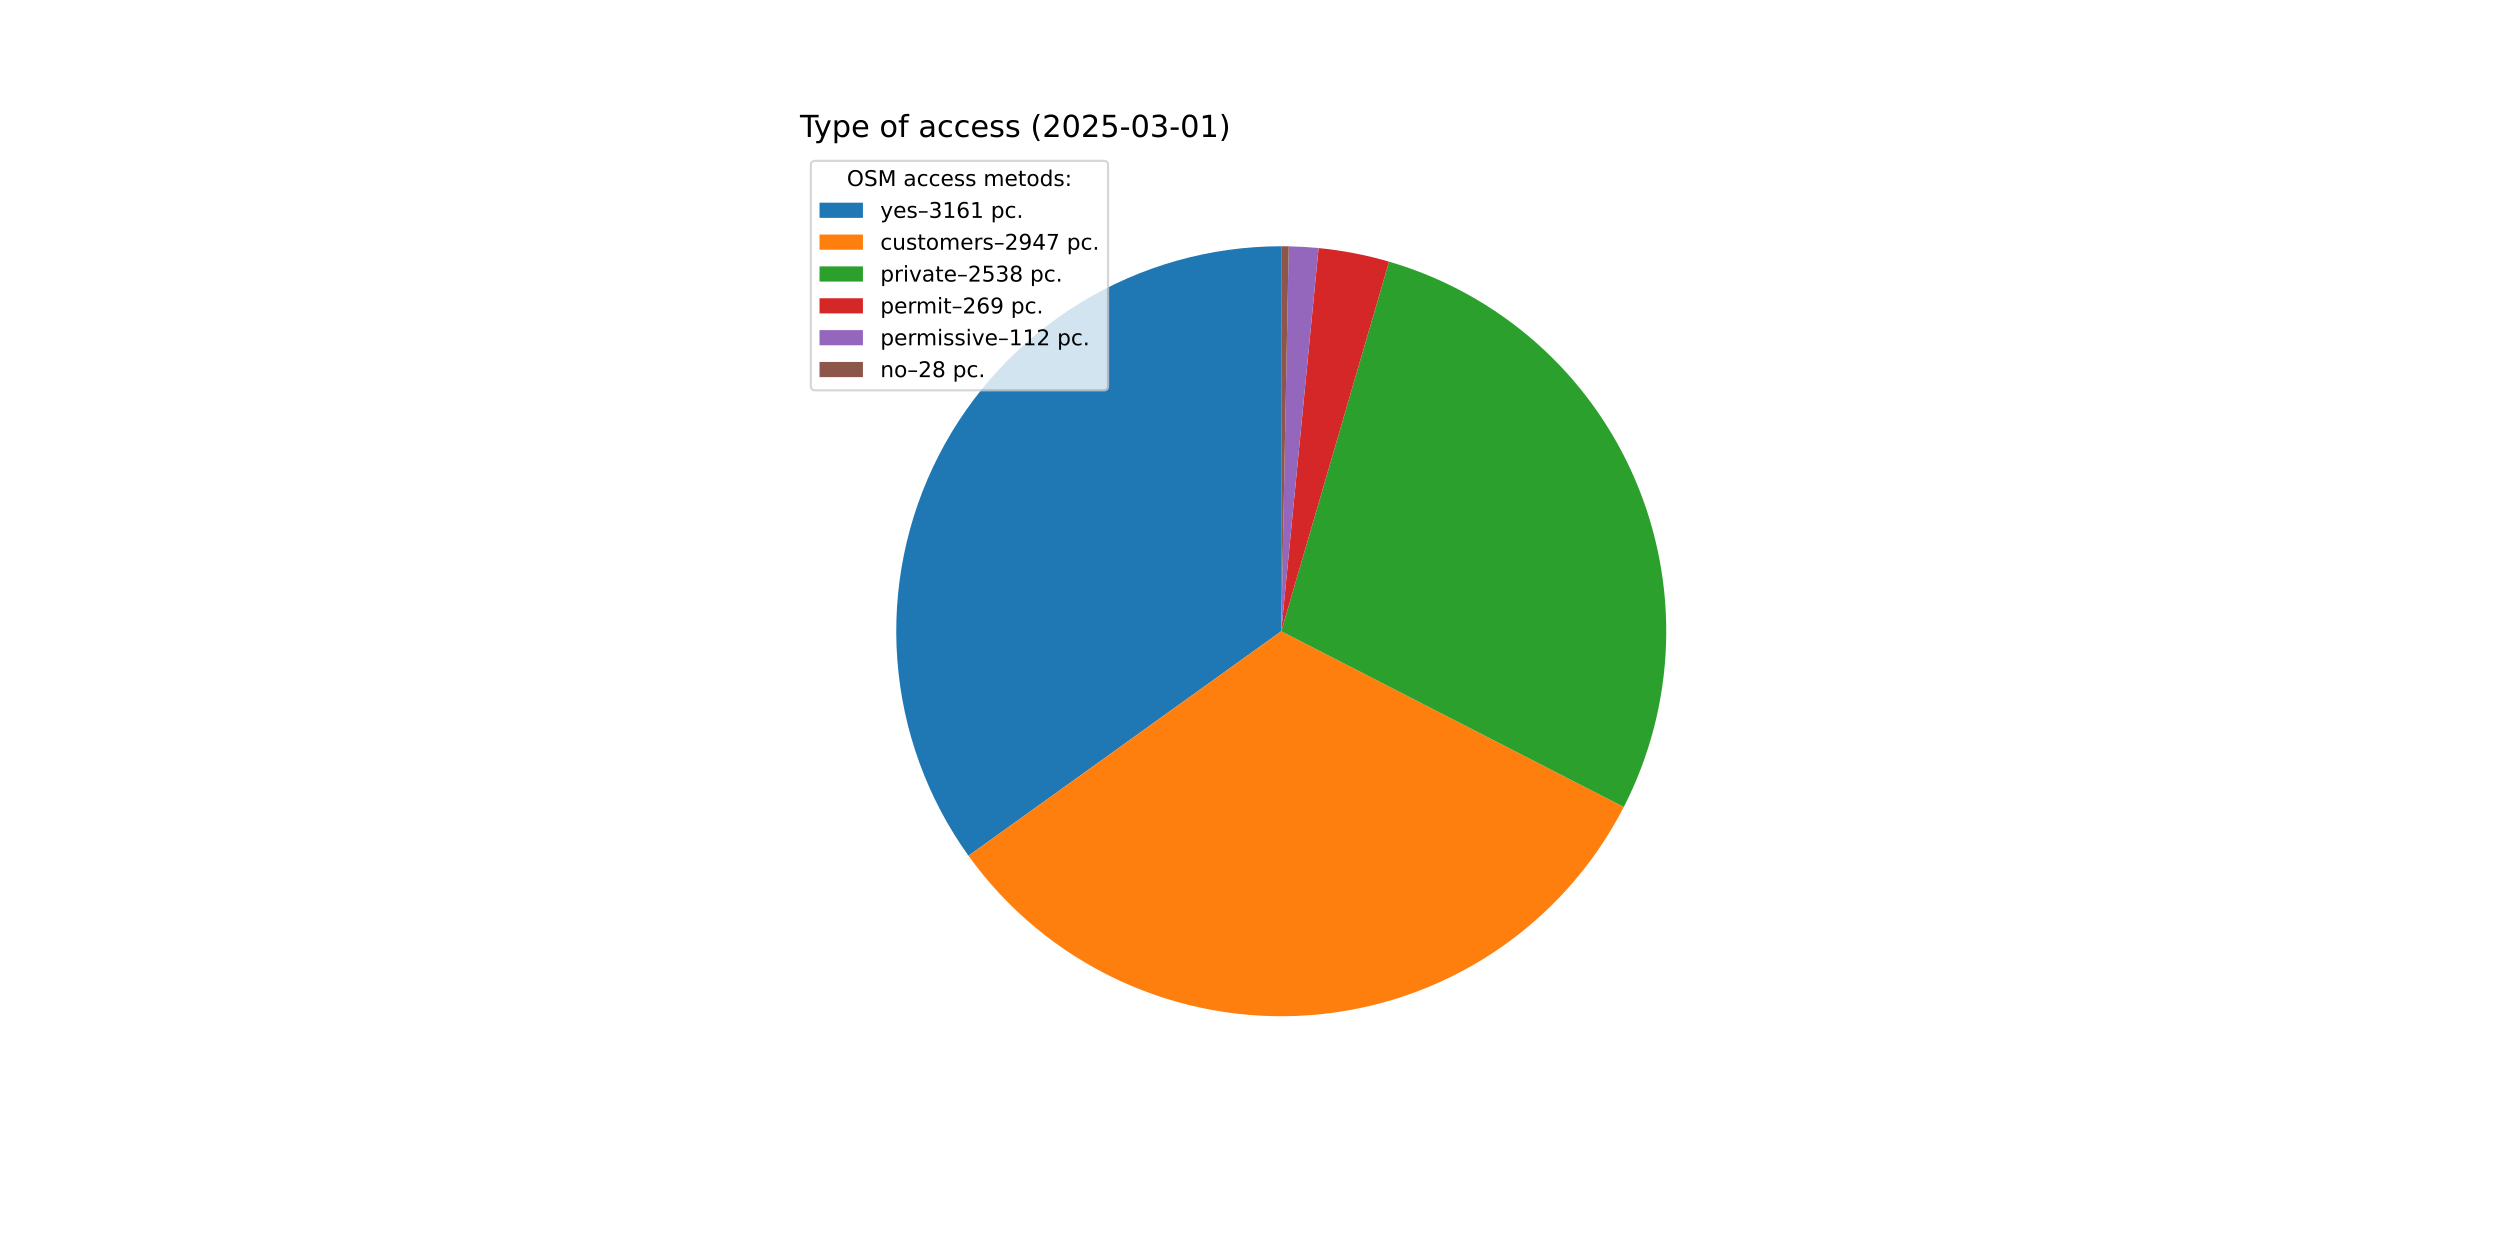
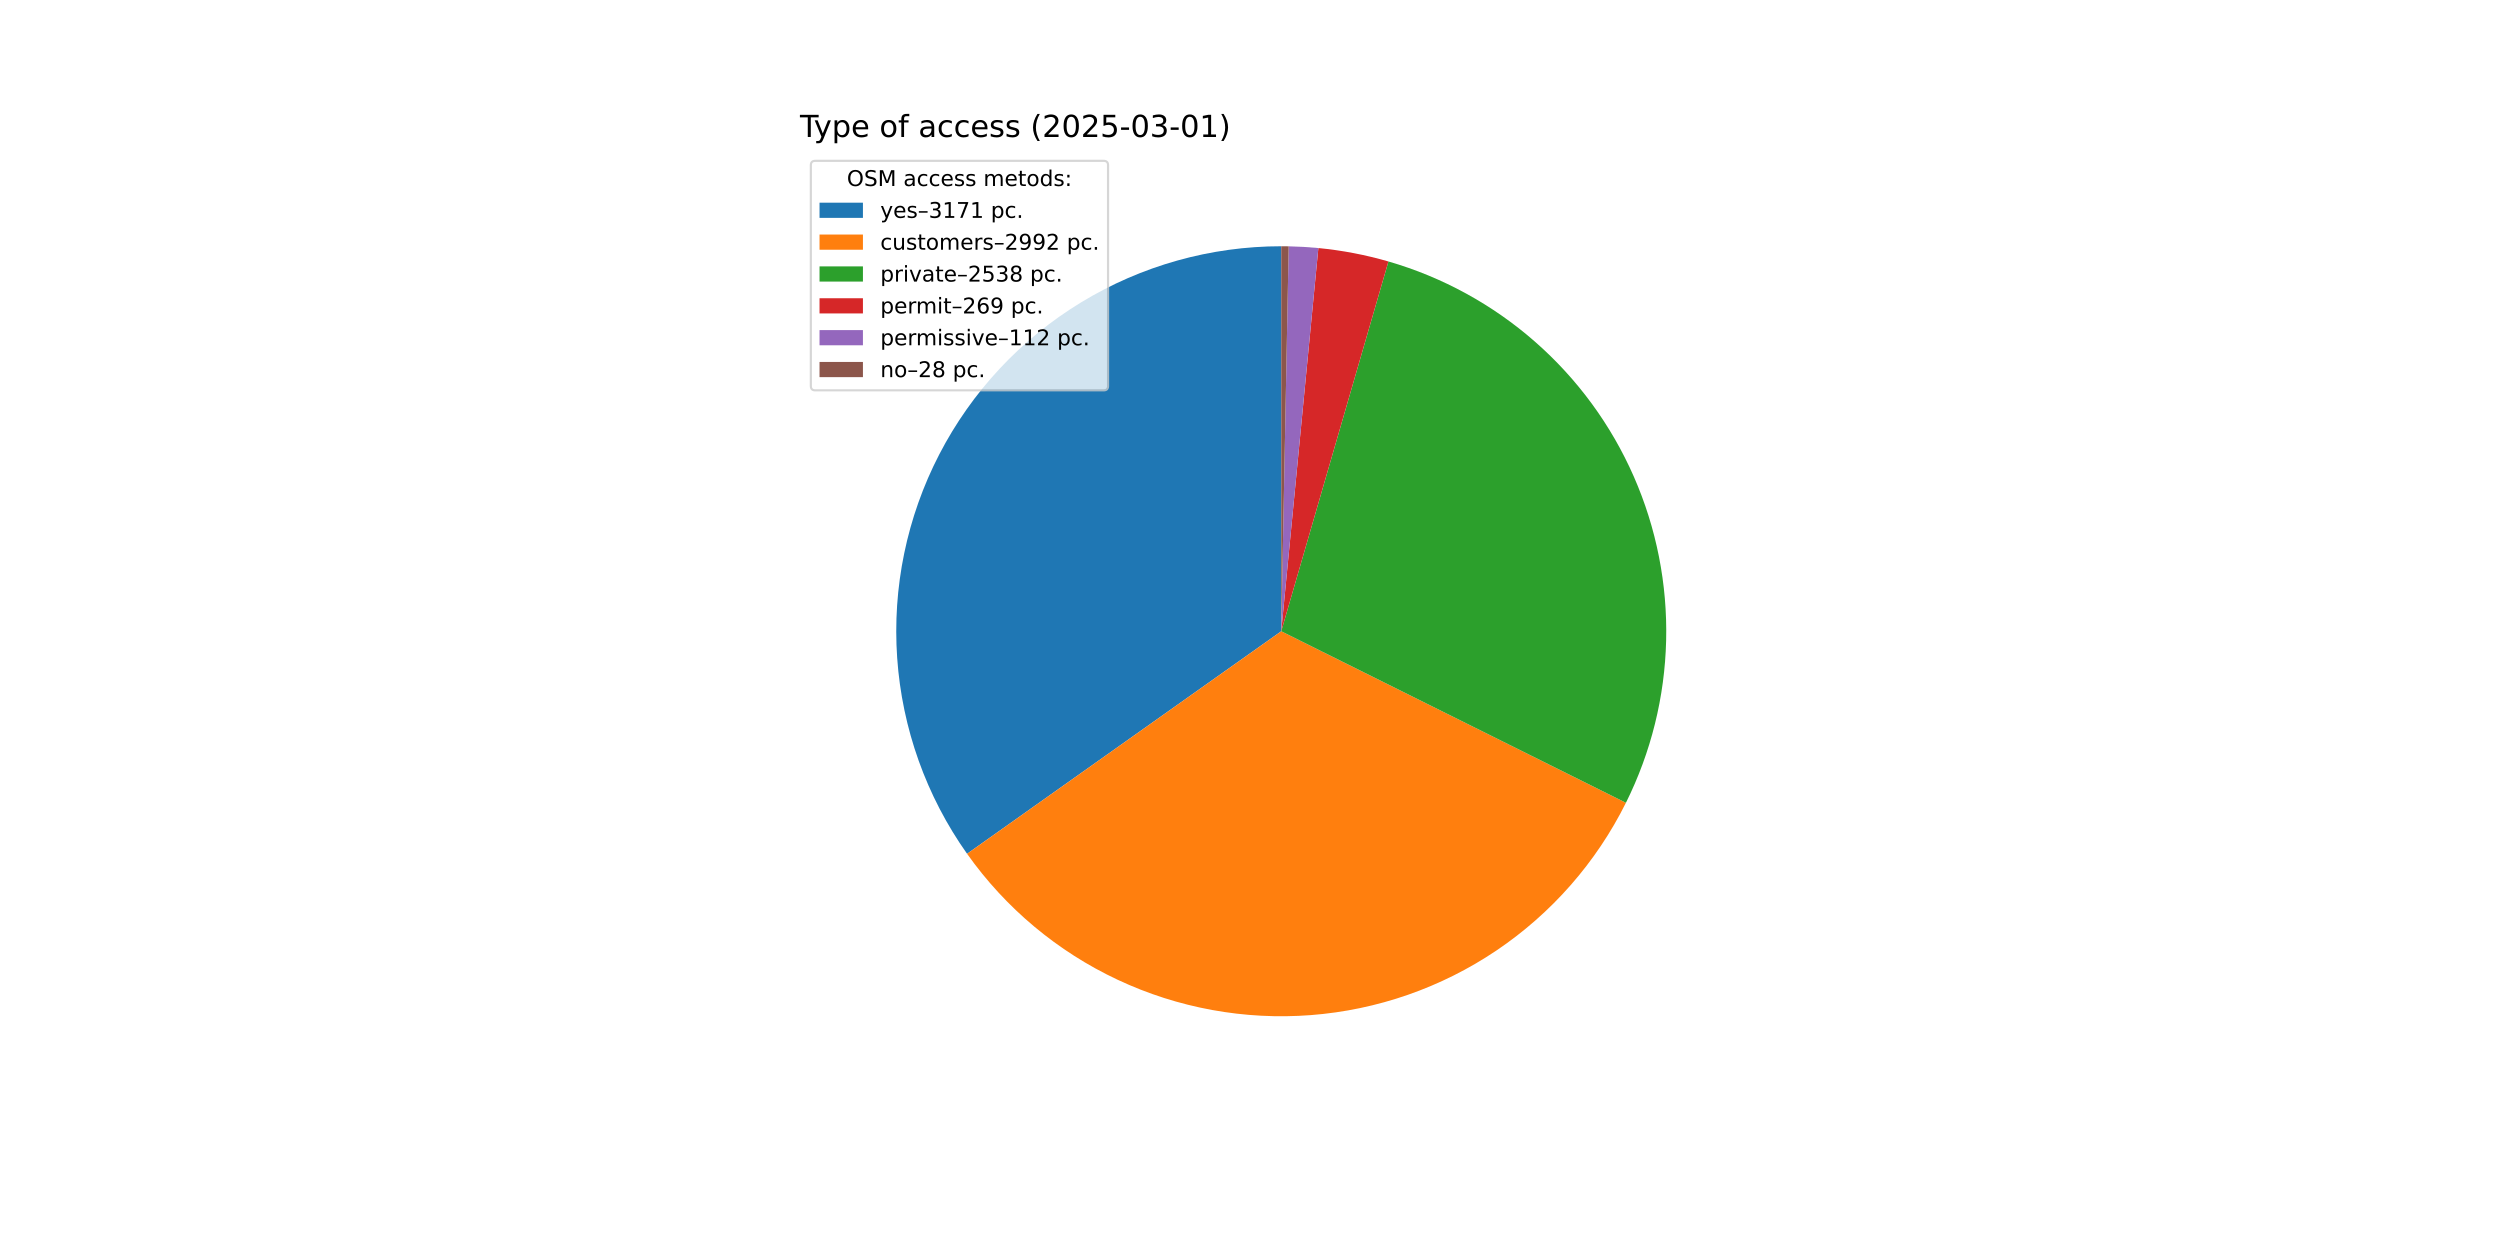
<svg xmlns="http://www.w3.org/2000/svg" xmlns:xlink="http://www.w3.org/1999/xlink" width="1152pt" height="576pt" viewBox="0 0 1152 576" version="1.1">
  <defs>
    <style type="text/css">*{stroke-linejoin: round; stroke-linecap: butt}</style>
  </defs>
  <g id="figure_1">
    <g id="patch_1">
      <path d="M 0 576  L 1152 576  L 1152 0  L 0 0  z " style="fill: #ffffff" />
    </g>
    <g id="axes_1">
      <g id="patch_2">
-         <path d="M 590.4 113.472  C 557.771 113.472 525.766 122.474 497.921 139.482  C 470.076 156.491 447.456 180.856 432.559 209.886  C 417.663 238.916 411.06 271.501 413.481 304.04  C 415.901 336.579 427.252 367.828 446.279 394.334  L 590.4 290.88  z " style="fill: #1f77b4" />
+         <path d="M 590.4 113.472  C 557.867 113.472 525.952 122.421 498.161 139.336  C 470.371 156.251 447.762 180.488 432.817 209.386  C 417.873 238.284 411.161 270.743 413.42 303.198  C 415.679 335.652 426.822 366.869 445.626 393.418  L 590.4 290.88  z " style="fill: #1f77b4" />
      </g>
      <g id="patch_3">
-         <path d="M 446.279 394.334  C 464.004 419.027 487.781 438.754 515.32 451.618  C 542.86 464.481 573.248 470.054 603.56 467.799  C 633.871 465.545 663.101 455.537 688.434 438.741  C 713.767 421.945 734.364 398.917 748.24 371.874  L 590.4 290.88  z " style="fill: #ff7f0e" />
+         <path d="M 445.626 393.418  C 463.356 418.451 487.28 438.463 515.052 451.492  C 542.824 464.521 573.506 470.126 604.091 467.759  C 634.675 465.392 664.129 455.132 689.566 437.985  C 715.002 420.837 735.561 397.382 749.228 369.919  L 590.4 290.88  z " style="fill: #ff7f0e" />
      </g>
      <g id="patch_4">
-         <path d="M 748.24 371.874  C 760.175 348.616 766.822 323.006 767.707 296.88  C 768.591 270.754 763.689 244.753 753.355 220.742  C 743.02 196.731 727.505 175.298 707.923 157.982  C 688.34 140.665 665.171 127.888 640.075 120.569  L 590.4 290.88  z " style="fill: #2ca02c" />
+         <path d="M 749.228 369.919  C 760.804 346.658 767.129 321.136 767.756 295.162  C 768.383 269.188 763.297 243.391 752.858 219.598  C 742.418 195.806 726.879 174.595 707.341 157.469  C 687.802 140.343 664.738 127.716 639.784 120.484  L 590.4 290.88  z " style="fill: #2ca02c" />
      </g>
      <g id="patch_5">
-         <path d="M 640.075 120.569  C 634.776 119.023 629.408 117.726 623.988 116.68  C 618.567 115.635 613.101 114.844 607.607 114.308  L 590.4 290.88  z " style="fill: #d62728" />
+         <path d="M 639.784 120.484  C 634.514 118.957 629.176 117.675 623.787 116.642  C 618.398 115.609 612.965 114.827 607.504 114.298  L 590.4 290.88  z " style="fill: #d62728" />
      </g>
      <g id="patch_6">
-         <path d="M 607.607 114.308  C 605.32 114.086 603.029 113.907 600.735 113.773  C 598.441 113.639 596.144 113.55 593.847 113.505  L 590.4 290.88  z " style="fill: #9467bd" />
+         <path d="M 607.504 114.298  C 605.23 114.078 602.953 113.902 600.672 113.77  C 598.392 113.637 596.109 113.549 593.826 113.505  L 590.4 290.88  z " style="fill: #9467bd" />
      </g>
      <g id="patch_7">
-         <path d="M 593.847 113.505  C 593.272 113.494 592.698 113.486 592.123 113.48  C 591.549 113.475 590.975 113.472 590.4 113.472  L 590.4 290.88  z " style="fill: #8c564b" />
+         <path d="M 593.826 113.505  C 593.255 113.494 592.684 113.486 592.113 113.48  C 591.542 113.475 590.971 113.472 590.4 113.472  L 590.4 290.88  z " style="fill: #8c564b" />
      </g>
      <g id="matplotlib.axis_1" />
      <g id="matplotlib.axis_2" />
      <g id="text_1">
        <g transform="translate(368.64 63.12) scale(0.14 -0.14)">
          <defs>
            <path id="DejaVuSans-54" d="M -19 4666  L 3928 4666  L 3928 4134  L 2272 4134  L 2272 0  L 1638 0  L 1638 4134  L -19 4134  L -19 4666  z " transform="scale(0.015625)" />
            <path id="DejaVuSans-79" d="M 2059 -325  Q 1816 -950 1584 -1140  Q 1353 -1331 966 -1331  L 506 -1331  L 506 -850  L 844 -850  Q 1081 -850 1212 -737  Q 1344 -625 1503 -206  L 1606 56  L 191 3500  L 800 3500  L 1894 763  L 2988 3500  L 3597 3500  L 2059 -325  z " transform="scale(0.015625)" />
            <path id="DejaVuSans-70" d="M 1159 525  L 1159 -1331  L 581 -1331  L 581 3500  L 1159 3500  L 1159 2969  Q 1341 3281 1617 3432  Q 1894 3584 2278 3584  Q 2916 3584 3314 3078  Q 3713 2572 3713 1747  Q 3713 922 3314 415  Q 2916 -91 2278 -91  Q 1894 -91 1617 61  Q 1341 213 1159 525  z M 3116 1747  Q 3116 2381 2855 2742  Q 2594 3103 2138 3103  Q 1681 3103 1420 2742  Q 1159 2381 1159 1747  Q 1159 1113 1420 752  Q 1681 391 2138 391  Q 2594 391 2855 752  Q 3116 1113 3116 1747  z " transform="scale(0.015625)" />
            <path id="DejaVuSans-65" d="M 3597 1894  L 3597 1613  L 953 1613  Q 991 1019 1311 708  Q 1631 397 2203 397  Q 2534 397 2845 478  Q 3156 559 3463 722  L 3463 178  Q 3153 47 2828 -22  Q 2503 -91 2169 -91  Q 1331 -91 842 396  Q 353 884 353 1716  Q 353 2575 817 3079  Q 1281 3584 2069 3584  Q 2775 3584 3186 3129  Q 3597 2675 3597 1894  z M 3022 2063  Q 3016 2534 2758 2815  Q 2500 3097 2075 3097  Q 1594 3097 1305 2825  Q 1016 2553 972 2059  L 3022 2063  z " transform="scale(0.015625)" />
            <path id="DejaVuSans-20" transform="scale(0.015625)" />
            <path id="DejaVuSans-6f" d="M 1959 3097  Q 1497 3097 1228 2736  Q 959 2375 959 1747  Q 959 1119 1226 758  Q 1494 397 1959 397  Q 2419 397 2687 759  Q 2956 1122 2956 1747  Q 2956 2369 2687 2733  Q 2419 3097 1959 3097  z M 1959 3584  Q 2709 3584 3137 3096  Q 3566 2609 3566 1747  Q 3566 888 3137 398  Q 2709 -91 1959 -91  Q 1206 -91 779 398  Q 353 888 353 1747  Q 353 2609 779 3096  Q 1206 3584 1959 3584  z " transform="scale(0.015625)" />
            <path id="DejaVuSans-66" d="M 2375 4863  L 2375 4384  L 1825 4384  Q 1516 4384 1395 4259  Q 1275 4134 1275 3809  L 1275 3500  L 2222 3500  L 2222 3053  L 1275 3053  L 1275 0  L 697 0  L 697 3053  L 147 3053  L 147 3500  L 697 3500  L 697 3744  Q 697 4328 969 4595  Q 1241 4863 1831 4863  L 2375 4863  z " transform="scale(0.015625)" />
            <path id="DejaVuSans-61" d="M 2194 1759  Q 1497 1759 1228 1600  Q 959 1441 959 1056  Q 959 750 1161 570  Q 1363 391 1709 391  Q 2188 391 2477 730  Q 2766 1069 2766 1631  L 2766 1759  L 2194 1759  z M 3341 1997  L 3341 0  L 2766 0  L 2766 531  Q 2569 213 2275 61  Q 1981 -91 1556 -91  Q 1019 -91 701 211  Q 384 513 384 1019  Q 384 1609 779 1909  Q 1175 2209 1959 2209  L 2766 2209  L 2766 2266  Q 2766 2663 2505 2880  Q 2244 3097 1772 3097  Q 1472 3097 1187 3025  Q 903 2953 641 2809  L 641 3341  Q 956 3463 1253 3523  Q 1550 3584 1831 3584  Q 2591 3584 2966 3190  Q 3341 2797 3341 1997  z " transform="scale(0.015625)" />
            <path id="DejaVuSans-63" d="M 3122 3366  L 3122 2828  Q 2878 2963 2633 3030  Q 2388 3097 2138 3097  Q 1578 3097 1268 2742  Q 959 2388 959 1747  Q 959 1106 1268 751  Q 1578 397 2138 397  Q 2388 397 2633 464  Q 2878 531 3122 666  L 3122 134  Q 2881 22 2623 -34  Q 2366 -91 2075 -91  Q 1284 -91 818 406  Q 353 903 353 1747  Q 353 2603 823 3093  Q 1294 3584 2113 3584  Q 2378 3584 2631 3529  Q 2884 3475 3122 3366  z " transform="scale(0.015625)" />
            <path id="DejaVuSans-73" d="M 2834 3397  L 2834 2853  Q 2591 2978 2328 3040  Q 2066 3103 1784 3103  Q 1356 3103 1142 2972  Q 928 2841 928 2578  Q 928 2378 1081 2264  Q 1234 2150 1697 2047  L 1894 2003  Q 2506 1872 2764 1633  Q 3022 1394 3022 966  Q 3022 478 2636 193  Q 2250 -91 1575 -91  Q 1294 -91 989 -36  Q 684 19 347 128  L 347 722  Q 666 556 975 473  Q 1284 391 1588 391  Q 1994 391 2212 530  Q 2431 669 2431 922  Q 2431 1156 2273 1281  Q 2116 1406 1581 1522  L 1381 1569  Q 847 1681 609 1914  Q 372 2147 372 2553  Q 372 3047 722 3315  Q 1072 3584 1716 3584  Q 2034 3584 2315 3537  Q 2597 3491 2834 3397  z " transform="scale(0.015625)" />
            <path id="DejaVuSans-28" d="M 1984 4856  Q 1566 4138 1362 3434  Q 1159 2731 1159 2009  Q 1159 1288 1364 580  Q 1569 -128 1984 -844  L 1484 -844  Q 1016 -109 783 600  Q 550 1309 550 2009  Q 550 2706 781 3412  Q 1013 4119 1484 4856  L 1984 4856  z " transform="scale(0.015625)" />
            <path id="DejaVuSans-32" d="M 1228 531  L 3431 531  L 3431 0  L 469 0  L 469 531  Q 828 903 1448 1529  Q 2069 2156 2228 2338  Q 2531 2678 2651 2914  Q 2772 3150 2772 3378  Q 2772 3750 2511 3984  Q 2250 4219 1831 4219  Q 1534 4219 1204 4116  Q 875 4013 500 3803  L 500 4441  Q 881 4594 1212 4672  Q 1544 4750 1819 4750  Q 2544 4750 2975 4387  Q 3406 4025 3406 3419  Q 3406 3131 3298 2873  Q 3191 2616 2906 2266  Q 2828 2175 2409 1742  Q 1991 1309 1228 531  z " transform="scale(0.015625)" />
            <path id="DejaVuSans-30" d="M 2034 4250  Q 1547 4250 1301 3770  Q 1056 3291 1056 2328  Q 1056 1369 1301 889  Q 1547 409 2034 409  Q 2525 409 2770 889  Q 3016 1369 3016 2328  Q 3016 3291 2770 3770  Q 2525 4250 2034 4250  z M 2034 4750  Q 2819 4750 3233 4129  Q 3647 3509 3647 2328  Q 3647 1150 3233 529  Q 2819 -91 2034 -91  Q 1250 -91 836 529  Q 422 1150 422 2328  Q 422 3509 836 4129  Q 1250 4750 2034 4750  z " transform="scale(0.015625)" />
            <path id="DejaVuSans-35" d="M 691 4666  L 3169 4666  L 3169 4134  L 1269 4134  L 1269 2991  Q 1406 3038 1543 3061  Q 1681 3084 1819 3084  Q 2600 3084 3056 2656  Q 3513 2228 3513 1497  Q 3513 744 3044 326  Q 2575 -91 1722 -91  Q 1428 -91 1123 -41  Q 819 9 494 109  L 494 744  Q 775 591 1075 516  Q 1375 441 1709 441  Q 2250 441 2565 725  Q 2881 1009 2881 1497  Q 2881 1984 2565 2268  Q 2250 2553 1709 2553  Q 1456 2553 1204 2497  Q 953 2441 691 2322  L 691 4666  z " transform="scale(0.015625)" />
            <path id="DejaVuSans-2d" d="M 313 2009  L 1997 2009  L 1997 1497  L 313 1497  L 313 2009  z " transform="scale(0.015625)" />
            <path id="DejaVuSans-33" d="M 2597 2516  Q 3050 2419 3304 2112  Q 3559 1806 3559 1356  Q 3559 666 3084 287  Q 2609 -91 1734 -91  Q 1441 -91 1130 -33  Q 819 25 488 141  L 488 750  Q 750 597 1062 519  Q 1375 441 1716 441  Q 2309 441 2620 675  Q 2931 909 2931 1356  Q 2931 1769 2642 2001  Q 2353 2234 1838 2234  L 1294 2234  L 1294 2753  L 1863 2753  Q 2328 2753 2575 2939  Q 2822 3125 2822 3475  Q 2822 3834 2567 4026  Q 2313 4219 1838 4219  Q 1578 4219 1281 4162  Q 984 4106 628 3988  L 628 4550  Q 988 4650 1302 4700  Q 1616 4750 1894 4750  Q 2613 4750 3031 4423  Q 3450 4097 3450 3541  Q 3450 3153 3228 2886  Q 3006 2619 2597 2516  z " transform="scale(0.015625)" />
            <path id="DejaVuSans-31" d="M 794 531  L 1825 531  L 1825 4091  L 703 3866  L 703 4441  L 1819 4666  L 2450 4666  L 2450 531  L 3481 531  L 3481 0  L 794 0  L 794 531  z " transform="scale(0.015625)" />
            <path id="DejaVuSans-29" d="M 513 4856  L 1013 4856  Q 1481 4119 1714 3412  Q 1947 2706 1947 2009  Q 1947 1309 1714 600  Q 1481 -109 1013 -844  L 513 -844  Q 928 -128 1133 580  Q 1338 1288 1338 2009  Q 1338 2731 1133 3434  Q 928 4138 513 4856  z " transform="scale(0.015625)" />
          </defs>
          <use xlink:href="#DejaVuSans-54" />
          <use xlink:href="#DejaVuSans-79" x="45.459" />
          <use xlink:href="#DejaVuSans-70" x="104.639" />
          <use xlink:href="#DejaVuSans-65" x="168.115" />
          <use xlink:href="#DejaVuSans-20" x="229.639" />
          <use xlink:href="#DejaVuSans-6f" x="261.426" />
          <use xlink:href="#DejaVuSans-66" x="322.607" />
          <use xlink:href="#DejaVuSans-20" x="357.812" />
          <use xlink:href="#DejaVuSans-61" x="389.6" />
          <use xlink:href="#DejaVuSans-63" x="450.879" />
          <use xlink:href="#DejaVuSans-63" x="505.859" />
          <use xlink:href="#DejaVuSans-65" x="560.84" />
          <use xlink:href="#DejaVuSans-73" x="622.363" />
          <use xlink:href="#DejaVuSans-73" x="674.463" />
          <use xlink:href="#DejaVuSans-20" x="726.562" />
          <use xlink:href="#DejaVuSans-28" x="758.35" />
          <use xlink:href="#DejaVuSans-32" x="797.363" />
          <use xlink:href="#DejaVuSans-30" x="860.986" />
          <use xlink:href="#DejaVuSans-32" x="924.609" />
          <use xlink:href="#DejaVuSans-35" x="988.232" />
          <use xlink:href="#DejaVuSans-2d" x="1051.855" />
          <use xlink:href="#DejaVuSans-30" x="1087.939" />
          <use xlink:href="#DejaVuSans-33" x="1151.562" />
          <use xlink:href="#DejaVuSans-2d" x="1215.186" />
          <use xlink:href="#DejaVuSans-30" x="1251.27" />
          <use xlink:href="#DejaVuSans-31" x="1314.893" />
          <use xlink:href="#DejaVuSans-29" x="1378.516" />
        </g>
      </g>
      <g id="legend_1">
        <g id="patch_8">
          <path d="M 375.64 179.867  L 508.592 179.867  Q 510.592 179.867 510.592 177.867  L 510.592 76.12  Q 510.592 74.12 508.592 74.12  L 375.64 74.12  Q 373.64 74.12 373.64 76.12  L 373.64 177.867  Q 373.64 179.867 375.64 179.867  z " style="fill: #ffffff; opacity: 0.8; stroke: #cccccc; stroke-linejoin: miter" />
        </g>
        <g id="text_2">
          <g transform="translate(390.2353 85.71844) scale(0.1 -0.1)">
            <defs>
              <path id="DejaVuSans-4f" d="M 2522 4238  Q 1834 4238 1429 3725  Q 1025 3213 1025 2328  Q 1025 1447 1429 934  Q 1834 422 2522 422  Q 3209 422 3611 934  Q 4013 1447 4013 2328  Q 4013 3213 3611 3725  Q 3209 4238 2522 4238  z M 2522 4750  Q 3503 4750 4090 4092  Q 4678 3434 4678 2328  Q 4678 1225 4090 567  Q 3503 -91 2522 -91  Q 1538 -91 948 565  Q 359 1222 359 2328  Q 359 3434 948 4092  Q 1538 4750 2522 4750  z " transform="scale(0.015625)" />
              <path id="DejaVuSans-53" d="M 3425 4513  L 3425 3897  Q 3066 4069 2747 4153  Q 2428 4238 2131 4238  Q 1616 4238 1336 4038  Q 1056 3838 1056 3469  Q 1056 3159 1242 3001  Q 1428 2844 1947 2747  L 2328 2669  Q 3034 2534 3370 2195  Q 3706 1856 3706 1288  Q 3706 609 3251 259  Q 2797 -91 1919 -91  Q 1588 -91 1214 -16  Q 841 59 441 206  L 441 856  Q 825 641 1194 531  Q 1563 422 1919 422  Q 2459 422 2753 634  Q 3047 847 3047 1241  Q 3047 1584 2836 1778  Q 2625 1972 2144 2069  L 1759 2144  Q 1053 2284 737 2584  Q 422 2884 422 3419  Q 422 4038 858 4394  Q 1294 4750 2059 4750  Q 2388 4750 2728 4690  Q 3069 4631 3425 4513  z " transform="scale(0.015625)" />
              <path id="DejaVuSans-4d" d="M 628 4666  L 1569 4666  L 2759 1491  L 3956 4666  L 4897 4666  L 4897 0  L 4281 0  L 4281 4097  L 3078 897  L 2444 897  L 1241 4097  L 1241 0  L 628 0  L 628 4666  z " transform="scale(0.015625)" />
              <path id="DejaVuSans-6d" d="M 3328 2828  Q 3544 3216 3844 3400  Q 4144 3584 4550 3584  Q 5097 3584 5394 3201  Q 5691 2819 5691 2113  L 5691 0  L 5113 0  L 5113 2094  Q 5113 2597 4934 2840  Q 4756 3084 4391 3084  Q 3944 3084 3684 2787  Q 3425 2491 3425 1978  L 3425 0  L 2847 0  L 2847 2094  Q 2847 2600 2669 2842  Q 2491 3084 2119 3084  Q 1678 3084 1418 2786  Q 1159 2488 1159 1978  L 1159 0  L 581 0  L 581 3500  L 1159 3500  L 1159 2956  Q 1356 3278 1631 3431  Q 1906 3584 2284 3584  Q 2666 3584 2933 3390  Q 3200 3197 3328 2828  z " transform="scale(0.015625)" />
              <path id="DejaVuSans-74" d="M 1172 4494  L 1172 3500  L 2356 3500  L 2356 3053  L 1172 3053  L 1172 1153  Q 1172 725 1289 603  Q 1406 481 1766 481  L 2356 481  L 2356 0  L 1766 0  Q 1100 0 847 248  Q 594 497 594 1153  L 594 3053  L 172 3053  L 172 3500  L 594 3500  L 594 4494  L 1172 4494  z " transform="scale(0.015625)" />
              <path id="DejaVuSans-64" d="M 2906 2969  L 2906 4863  L 3481 4863  L 3481 0  L 2906 0  L 2906 525  Q 2725 213 2448 61  Q 2172 -91 1784 -91  Q 1150 -91 751 415  Q 353 922 353 1747  Q 353 2572 751 3078  Q 1150 3584 1784 3584  Q 2172 3584 2448 3432  Q 2725 3281 2906 2969  z M 947 1747  Q 947 1113 1208 752  Q 1469 391 1925 391  Q 2381 391 2643 752  Q 2906 1113 2906 1747  Q 2906 2381 2643 2742  Q 2381 3103 1925 3103  Q 1469 3103 1208 2742  Q 947 2381 947 1747  z " transform="scale(0.015625)" />
              <path id="DejaVuSans-3a" d="M 750 794  L 1409 794  L 1409 0  L 750 0  L 750 794  z M 750 3309  L 1409 3309  L 1409 2516  L 750 2516  L 750 3309  z " transform="scale(0.015625)" />
            </defs>
            <use xlink:href="#DejaVuSans-4f" />
            <use xlink:href="#DejaVuSans-53" x="78.711" />
            <use xlink:href="#DejaVuSans-4d" x="142.188" />
            <use xlink:href="#DejaVuSans-20" x="228.467" />
            <use xlink:href="#DejaVuSans-61" x="260.254" />
            <use xlink:href="#DejaVuSans-63" x="321.533" />
            <use xlink:href="#DejaVuSans-63" x="376.514" />
            <use xlink:href="#DejaVuSans-65" x="431.494" />
            <use xlink:href="#DejaVuSans-73" x="493.018" />
            <use xlink:href="#DejaVuSans-73" x="545.117" />
            <use xlink:href="#DejaVuSans-20" x="597.217" />
            <use xlink:href="#DejaVuSans-6d" x="629.004" />
            <use xlink:href="#DejaVuSans-65" x="726.416" />
            <use xlink:href="#DejaVuSans-74" x="787.939" />
            <use xlink:href="#DejaVuSans-6f" x="827.148" />
            <use xlink:href="#DejaVuSans-64" x="888.33" />
            <use xlink:href="#DejaVuSans-73" x="951.807" />
            <use xlink:href="#DejaVuSans-3a" x="1003.906" />
          </g>
        </g>
        <g id="patch_9">
          <path d="M 377.64 100.397  L 397.64 100.397  L 397.64 93.397  L 377.64 93.397  z " style="fill: #1f77b4" />
        </g>
        <g id="text_3">
          <g transform="translate(405.64 100.3966) scale(0.1 -0.1)">
            <defs>
              <path id="DejaVuSans-2013" d="M 313 1978  L 2888 1978  L 2888 1528  L 313 1528  L 313 1978  z " transform="scale(0.015625)" />
-               <path id="DejaVuSans-36" d="M 2113 2584  Q 1688 2584 1439 2293  Q 1191 2003 1191 1497  Q 1191 994 1439 701  Q 1688 409 2113 409  Q 2538 409 2786 701  Q 3034 994 3034 1497  Q 3034 2003 2786 2293  Q 2538 2584 2113 2584  z M 3366 4563  L 3366 3988  Q 3128 4100 2886 4159  Q 2644 4219 2406 4219  Q 1781 4219 1451 3797  Q 1122 3375 1075 2522  Q 1259 2794 1537 2939  Q 1816 3084 2150 3084  Q 2853 3084 3261 2657  Q 3669 2231 3669 1497  Q 3669 778 3244 343  Q 2819 -91 2113 -91  Q 1303 -91 875 529  Q 447 1150 447 2328  Q 447 3434 972 4092  Q 1497 4750 2381 4750  Q 2619 4750 2861 4703  Q 3103 4656 3366 4563  z " transform="scale(0.015625)" />
+               <path id="DejaVuSans-37" d="M 525 4666  L 3525 4666  L 3525 4397  L 1831 0  L 1172 0  L 2766 4134  L 525 4134  L 525 4666  z " transform="scale(0.015625)" />
              <path id="DejaVuSans-2e" d="M 684 794  L 1344 794  L 1344 0  L 684 0  L 684 794  z " transform="scale(0.015625)" />
            </defs>
            <use xlink:href="#DejaVuSans-79" />
            <use xlink:href="#DejaVuSans-65" x="59.18" />
            <use xlink:href="#DejaVuSans-73" x="120.703" />
            <use xlink:href="#DejaVuSans-2013" x="172.803" />
            <use xlink:href="#DejaVuSans-33" x="222.803" />
            <use xlink:href="#DejaVuSans-31" x="286.426" />
-             <use xlink:href="#DejaVuSans-36" x="350.049" />
+             <use xlink:href="#DejaVuSans-37" x="350.049" />
            <use xlink:href="#DejaVuSans-31" x="413.672" />
            <use xlink:href="#DejaVuSans-20" x="477.295" />
            <use xlink:href="#DejaVuSans-70" x="509.082" />
            <use xlink:href="#DejaVuSans-63" x="572.559" />
            <use xlink:href="#DejaVuSans-2e" x="627.539" />
          </g>
        </g>
        <g id="patch_10">
          <path d="M 377.64 115.075  L 397.64 115.075  L 397.64 108.075  L 377.64 108.075  z " style="fill: #ff7f0e" />
        </g>
        <g id="text_4">
          <g transform="translate(405.64 115.0747) scale(0.1 -0.1)">
            <defs>
              <path id="DejaVuSans-75" d="M 544 1381  L 544 3500  L 1119 3500  L 1119 1403  Q 1119 906 1312 657  Q 1506 409 1894 409  Q 2359 409 2629 706  Q 2900 1003 2900 1516  L 2900 3500  L 3475 3500  L 3475 0  L 2900 0  L 2900 538  Q 2691 219 2414 64  Q 2138 -91 1772 -91  Q 1169 -91 856 284  Q 544 659 544 1381  z M 1991 3584  L 1991 3584  z " transform="scale(0.015625)" />
              <path id="DejaVuSans-72" d="M 2631 2963  Q 2534 3019 2420 3045  Q 2306 3072 2169 3072  Q 1681 3072 1420 2755  Q 1159 2438 1159 1844  L 1159 0  L 581 0  L 581 3500  L 1159 3500  L 1159 2956  Q 1341 3275 1631 3429  Q 1922 3584 2338 3584  Q 2397 3584 2469 3576  Q 2541 3569 2628 3553  L 2631 2963  z " transform="scale(0.015625)" />
              <path id="DejaVuSans-39" d="M 703 97  L 703 672  Q 941 559 1184 500  Q 1428 441 1663 441  Q 2288 441 2617 861  Q 2947 1281 2994 2138  Q 2813 1869 2534 1725  Q 2256 1581 1919 1581  Q 1219 1581 811 2004  Q 403 2428 403 3163  Q 403 3881 828 4315  Q 1253 4750 1959 4750  Q 2769 4750 3195 4129  Q 3622 3509 3622 2328  Q 3622 1225 3098 567  Q 2575 -91 1691 -91  Q 1453 -91 1209 -44  Q 966 3 703 97  z M 1959 2075  Q 2384 2075 2632 2365  Q 2881 2656 2881 3163  Q 2881 3666 2632 3958  Q 2384 4250 1959 4250  Q 1534 4250 1286 3958  Q 1038 3666 1038 3163  Q 1038 2656 1286 2365  Q 1534 2075 1959 2075  z " transform="scale(0.015625)" />
-               <path id="DejaVuSans-34" d="M 2419 4116  L 825 1625  L 2419 1625  L 2419 4116  z M 2253 4666  L 3047 4666  L 3047 1625  L 3713 1625  L 3713 1100  L 3047 1100  L 3047 0  L 2419 0  L 2419 1100  L 313 1100  L 313 1709  L 2253 4666  z " transform="scale(0.015625)" />
-               <path id="DejaVuSans-37" d="M 525 4666  L 3525 4666  L 3525 4397  L 1831 0  L 1172 0  L 2766 4134  L 525 4134  L 525 4666  z " transform="scale(0.015625)" />
            </defs>
            <use xlink:href="#DejaVuSans-63" />
            <use xlink:href="#DejaVuSans-75" x="54.98" />
            <use xlink:href="#DejaVuSans-73" x="118.359" />
            <use xlink:href="#DejaVuSans-74" x="170.459" />
            <use xlink:href="#DejaVuSans-6f" x="209.668" />
            <use xlink:href="#DejaVuSans-6d" x="270.85" />
            <use xlink:href="#DejaVuSans-65" x="368.262" />
            <use xlink:href="#DejaVuSans-72" x="429.785" />
            <use xlink:href="#DejaVuSans-73" x="470.898" />
            <use xlink:href="#DejaVuSans-2013" x="522.998" />
            <use xlink:href="#DejaVuSans-32" x="572.998" />
            <use xlink:href="#DejaVuSans-39" x="636.621" />
-             <use xlink:href="#DejaVuSans-34" x="700.244" />
-             <use xlink:href="#DejaVuSans-37" x="763.867" />
+             <use xlink:href="#DejaVuSans-39" x="700.244" />
+             <use xlink:href="#DejaVuSans-32" x="763.867" />
            <use xlink:href="#DejaVuSans-20" x="827.49" />
            <use xlink:href="#DejaVuSans-70" x="859.277" />
            <use xlink:href="#DejaVuSans-63" x="922.754" />
            <use xlink:href="#DejaVuSans-2e" x="977.734" />
          </g>
        </g>
        <g id="patch_11">
          <path d="M 377.64 129.753  L 397.64 129.753  L 397.64 122.753  L 377.64 122.753  z " style="fill: #2ca02c" />
        </g>
        <g id="text_5">
          <g transform="translate(405.64 129.7528) scale(0.1 -0.1)">
            <defs>
              <path id="DejaVuSans-69" d="M 603 3500  L 1178 3500  L 1178 0  L 603 0  L 603 3500  z M 603 4863  L 1178 4863  L 1178 4134  L 603 4134  L 603 4863  z " transform="scale(0.015625)" />
              <path id="DejaVuSans-76" d="M 191 3500  L 800 3500  L 1894 563  L 2988 3500  L 3597 3500  L 2284 0  L 1503 0  L 191 3500  z " transform="scale(0.015625)" />
              <path id="DejaVuSans-38" d="M 2034 2216  Q 1584 2216 1326 1975  Q 1069 1734 1069 1313  Q 1069 891 1326 650  Q 1584 409 2034 409  Q 2484 409 2743 651  Q 3003 894 3003 1313  Q 3003 1734 2745 1975  Q 2488 2216 2034 2216  z M 1403 2484  Q 997 2584 770 2862  Q 544 3141 544 3541  Q 544 4100 942 4425  Q 1341 4750 2034 4750  Q 2731 4750 3128 4425  Q 3525 4100 3525 3541  Q 3525 3141 3298 2862  Q 3072 2584 2669 2484  Q 3125 2378 3379 2068  Q 3634 1759 3634 1313  Q 3634 634 3220 271  Q 2806 -91 2034 -91  Q 1263 -91 848 271  Q 434 634 434 1313  Q 434 1759 690 2068  Q 947 2378 1403 2484  z M 1172 3481  Q 1172 3119 1398 2916  Q 1625 2713 2034 2713  Q 2441 2713 2670 2916  Q 2900 3119 2900 3481  Q 2900 3844 2670 4047  Q 2441 4250 2034 4250  Q 1625 4250 1398 4047  Q 1172 3844 1172 3481  z " transform="scale(0.015625)" />
            </defs>
            <use xlink:href="#DejaVuSans-70" />
            <use xlink:href="#DejaVuSans-72" x="63.477" />
            <use xlink:href="#DejaVuSans-69" x="104.59" />
            <use xlink:href="#DejaVuSans-76" x="132.373" />
            <use xlink:href="#DejaVuSans-61" x="191.553" />
            <use xlink:href="#DejaVuSans-74" x="252.832" />
            <use xlink:href="#DejaVuSans-65" x="292.041" />
            <use xlink:href="#DejaVuSans-2013" x="353.564" />
            <use xlink:href="#DejaVuSans-32" x="403.564" />
            <use xlink:href="#DejaVuSans-35" x="467.188" />
            <use xlink:href="#DejaVuSans-33" x="530.811" />
            <use xlink:href="#DejaVuSans-38" x="594.434" />
            <use xlink:href="#DejaVuSans-20" x="658.057" />
            <use xlink:href="#DejaVuSans-70" x="689.844" />
            <use xlink:href="#DejaVuSans-63" x="753.32" />
            <use xlink:href="#DejaVuSans-2e" x="808.301" />
          </g>
        </g>
        <g id="patch_12">
          <path d="M 377.64 144.431  L 397.64 144.431  L 397.64 137.431  L 377.64 137.431  z " style="fill: #d62728" />
        </g>
        <g id="text_6">
          <g transform="translate(405.64 144.4309) scale(0.1 -0.1)">
+             <defs>
+               <path id="DejaVuSans-36" d="M 2113 2584  Q 1688 2584 1439 2293  Q 1191 2003 1191 1497  Q 1191 994 1439 701  Q 1688 409 2113 409  Q 2538 409 2786 701  Q 3034 994 3034 1497  Q 3034 2003 2786 2293  Q 2538 2584 2113 2584  z M 3366 4563  L 3366 3988  Q 3128 4100 2886 4159  Q 2644 4219 2406 4219  Q 1781 4219 1451 3797  Q 1122 3375 1075 2522  Q 1259 2794 1537 2939  Q 1816 3084 2150 3084  Q 2853 3084 3261 2657  Q 3669 2231 3669 1497  Q 3669 778 3244 343  Q 2819 -91 2113 -91  Q 1303 -91 875 529  Q 447 1150 447 2328  Q 447 3434 972 4092  Q 1497 4750 2381 4750  Q 2619 4750 2861 4703  Q 3103 4656 3366 4563  z " transform="scale(0.015625)" />
+             </defs>
            <use xlink:href="#DejaVuSans-70" />
            <use xlink:href="#DejaVuSans-65" x="63.477" />
            <use xlink:href="#DejaVuSans-72" x="125" />
            <use xlink:href="#DejaVuSans-6d" x="164.363" />
            <use xlink:href="#DejaVuSans-69" x="261.775" />
            <use xlink:href="#DejaVuSans-74" x="289.559" />
            <use xlink:href="#DejaVuSans-2013" x="328.768" />
            <use xlink:href="#DejaVuSans-32" x="378.768" />
            <use xlink:href="#DejaVuSans-36" x="442.391" />
            <use xlink:href="#DejaVuSans-39" x="506.014" />
            <use xlink:href="#DejaVuSans-20" x="569.637" />
            <use xlink:href="#DejaVuSans-70" x="601.424" />
            <use xlink:href="#DejaVuSans-63" x="664.9" />
            <use xlink:href="#DejaVuSans-2e" x="719.881" />
          </g>
        </g>
        <g id="patch_13">
          <path d="M 377.64 159.109  L 397.64 159.109  L 397.64 152.109  L 377.64 152.109  z " style="fill: #9467bd" />
        </g>
        <g id="text_7">
          <g transform="translate(405.64 159.1091) scale(0.1 -0.1)">
            <use xlink:href="#DejaVuSans-70" />
            <use xlink:href="#DejaVuSans-65" x="63.477" />
            <use xlink:href="#DejaVuSans-72" x="125" />
            <use xlink:href="#DejaVuSans-6d" x="164.363" />
            <use xlink:href="#DejaVuSans-69" x="261.775" />
            <use xlink:href="#DejaVuSans-73" x="289.559" />
            <use xlink:href="#DejaVuSans-73" x="341.658" />
            <use xlink:href="#DejaVuSans-69" x="393.758" />
            <use xlink:href="#DejaVuSans-76" x="421.541" />
            <use xlink:href="#DejaVuSans-65" x="480.721" />
            <use xlink:href="#DejaVuSans-2013" x="542.244" />
            <use xlink:href="#DejaVuSans-31" x="592.244" />
            <use xlink:href="#DejaVuSans-31" x="655.867" />
            <use xlink:href="#DejaVuSans-32" x="719.49" />
            <use xlink:href="#DejaVuSans-20" x="783.113" />
            <use xlink:href="#DejaVuSans-70" x="814.9" />
            <use xlink:href="#DejaVuSans-63" x="878.377" />
            <use xlink:href="#DejaVuSans-2e" x="933.357" />
          </g>
        </g>
        <g id="patch_14">
          <path d="M 377.64 173.787  L 397.64 173.787  L 397.64 166.787  L 377.64 166.787  z " style="fill: #8c564b" />
        </g>
        <g id="text_8">
          <g transform="translate(405.64 173.7872) scale(0.1 -0.1)">
            <defs>
              <path id="DejaVuSans-6e" d="M 3513 2113  L 3513 0  L 2938 0  L 2938 2094  Q 2938 2591 2744 2837  Q 2550 3084 2163 3084  Q 1697 3084 1428 2787  Q 1159 2491 1159 1978  L 1159 0  L 581 0  L 581 3500  L 1159 3500  L 1159 2956  Q 1366 3272 1645 3428  Q 1925 3584 2291 3584  Q 2894 3584 3203 3211  Q 3513 2838 3513 2113  z " transform="scale(0.015625)" />
            </defs>
            <use xlink:href="#DejaVuSans-6e" />
            <use xlink:href="#DejaVuSans-6f" x="63.379" />
            <use xlink:href="#DejaVuSans-2013" x="124.561" />
            <use xlink:href="#DejaVuSans-32" x="174.561" />
            <use xlink:href="#DejaVuSans-38" x="238.184" />
            <use xlink:href="#DejaVuSans-20" x="301.807" />
            <use xlink:href="#DejaVuSans-70" x="333.594" />
            <use xlink:href="#DejaVuSans-63" x="397.07" />
            <use xlink:href="#DejaVuSans-2e" x="452.051" />
          </g>
        </g>
      </g>
    </g>
  </g>
</svg>
